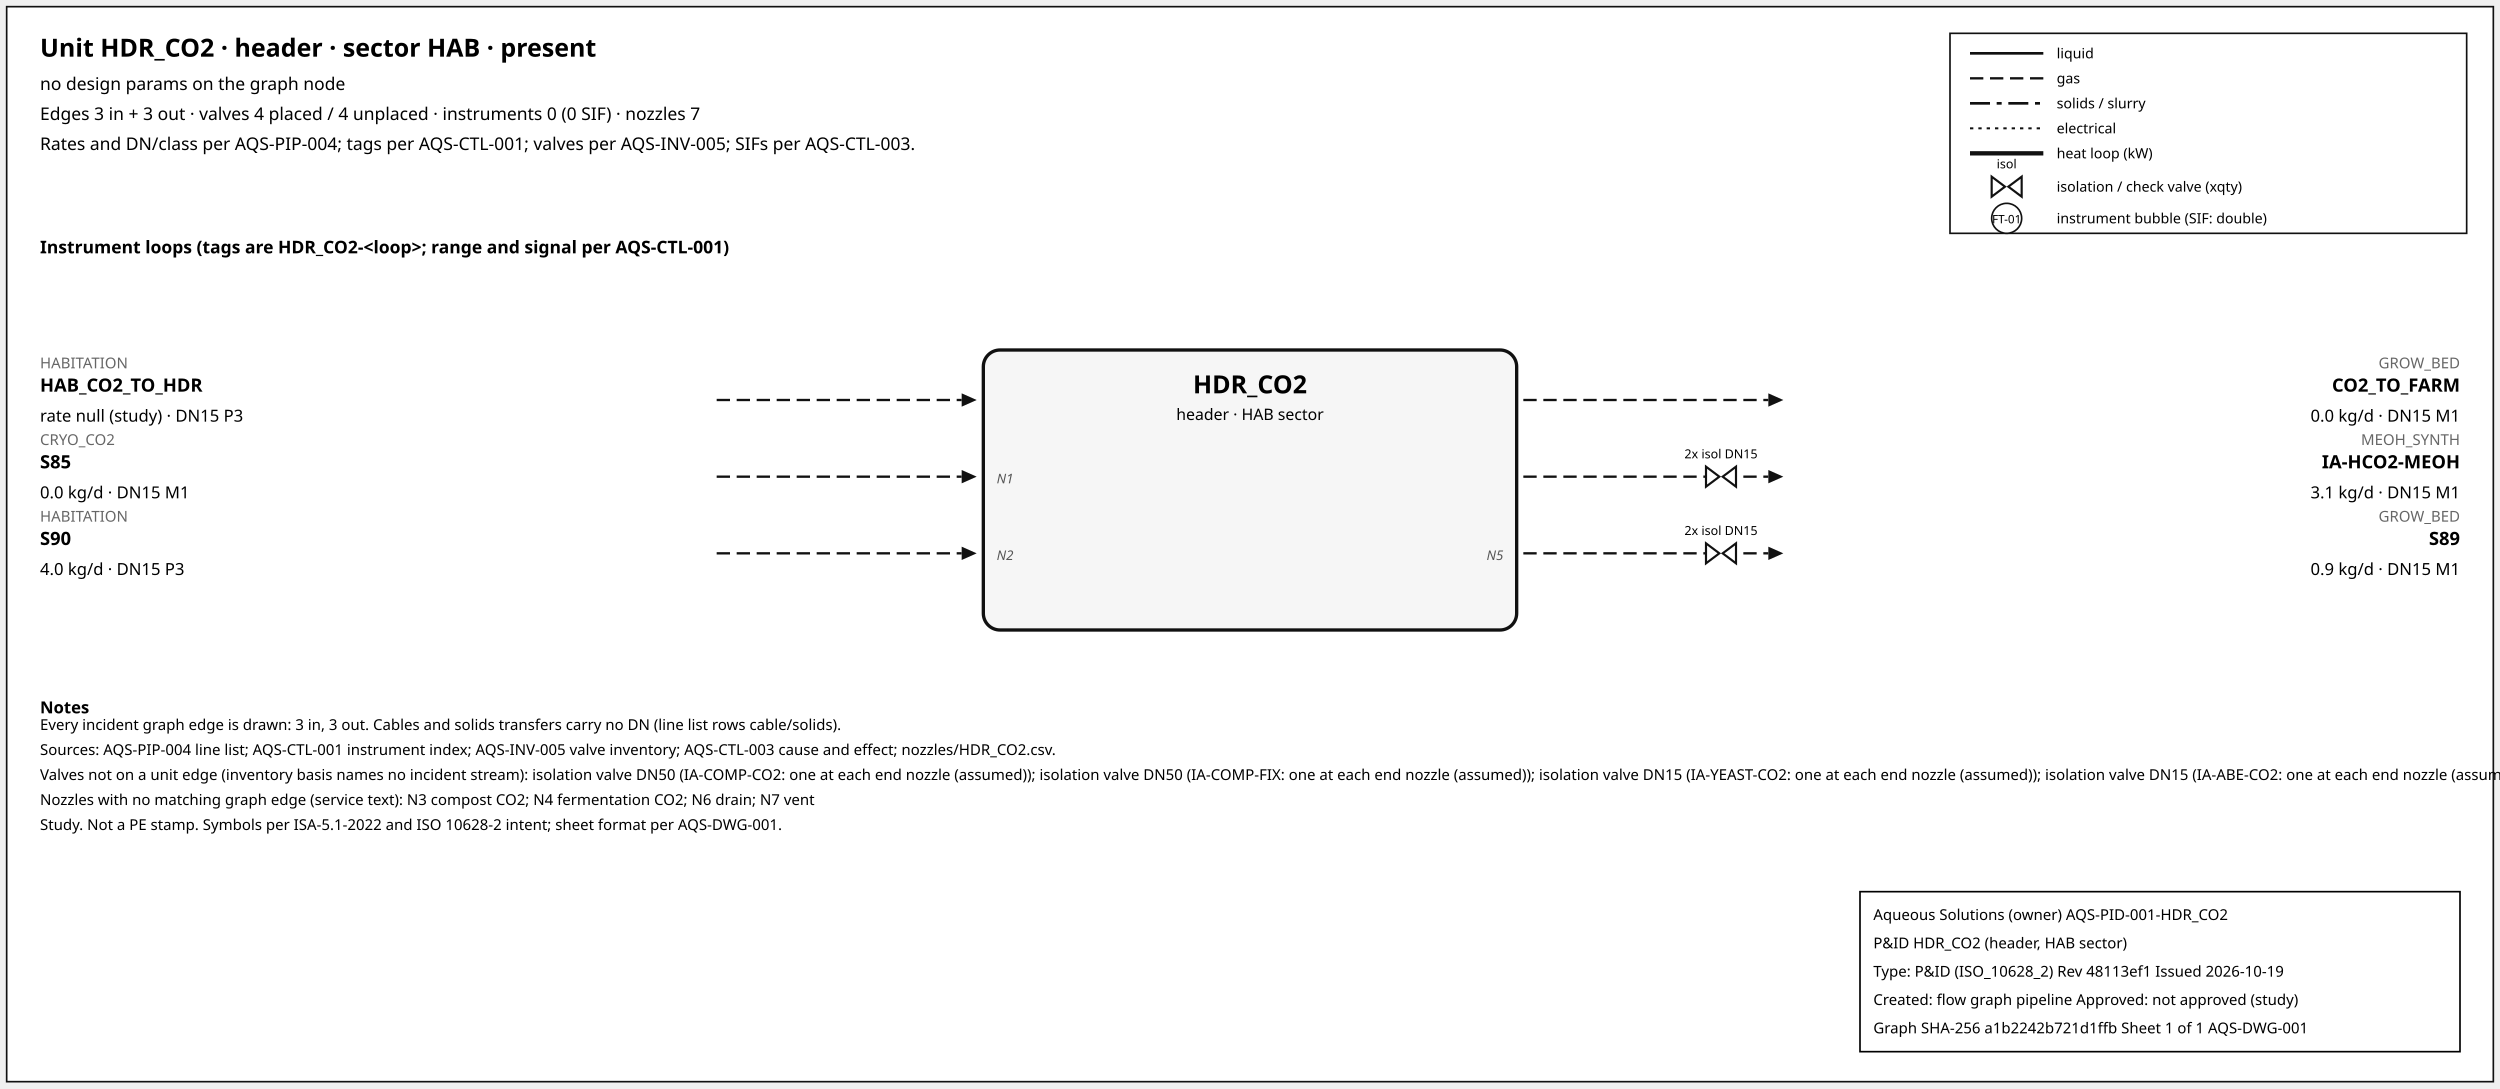
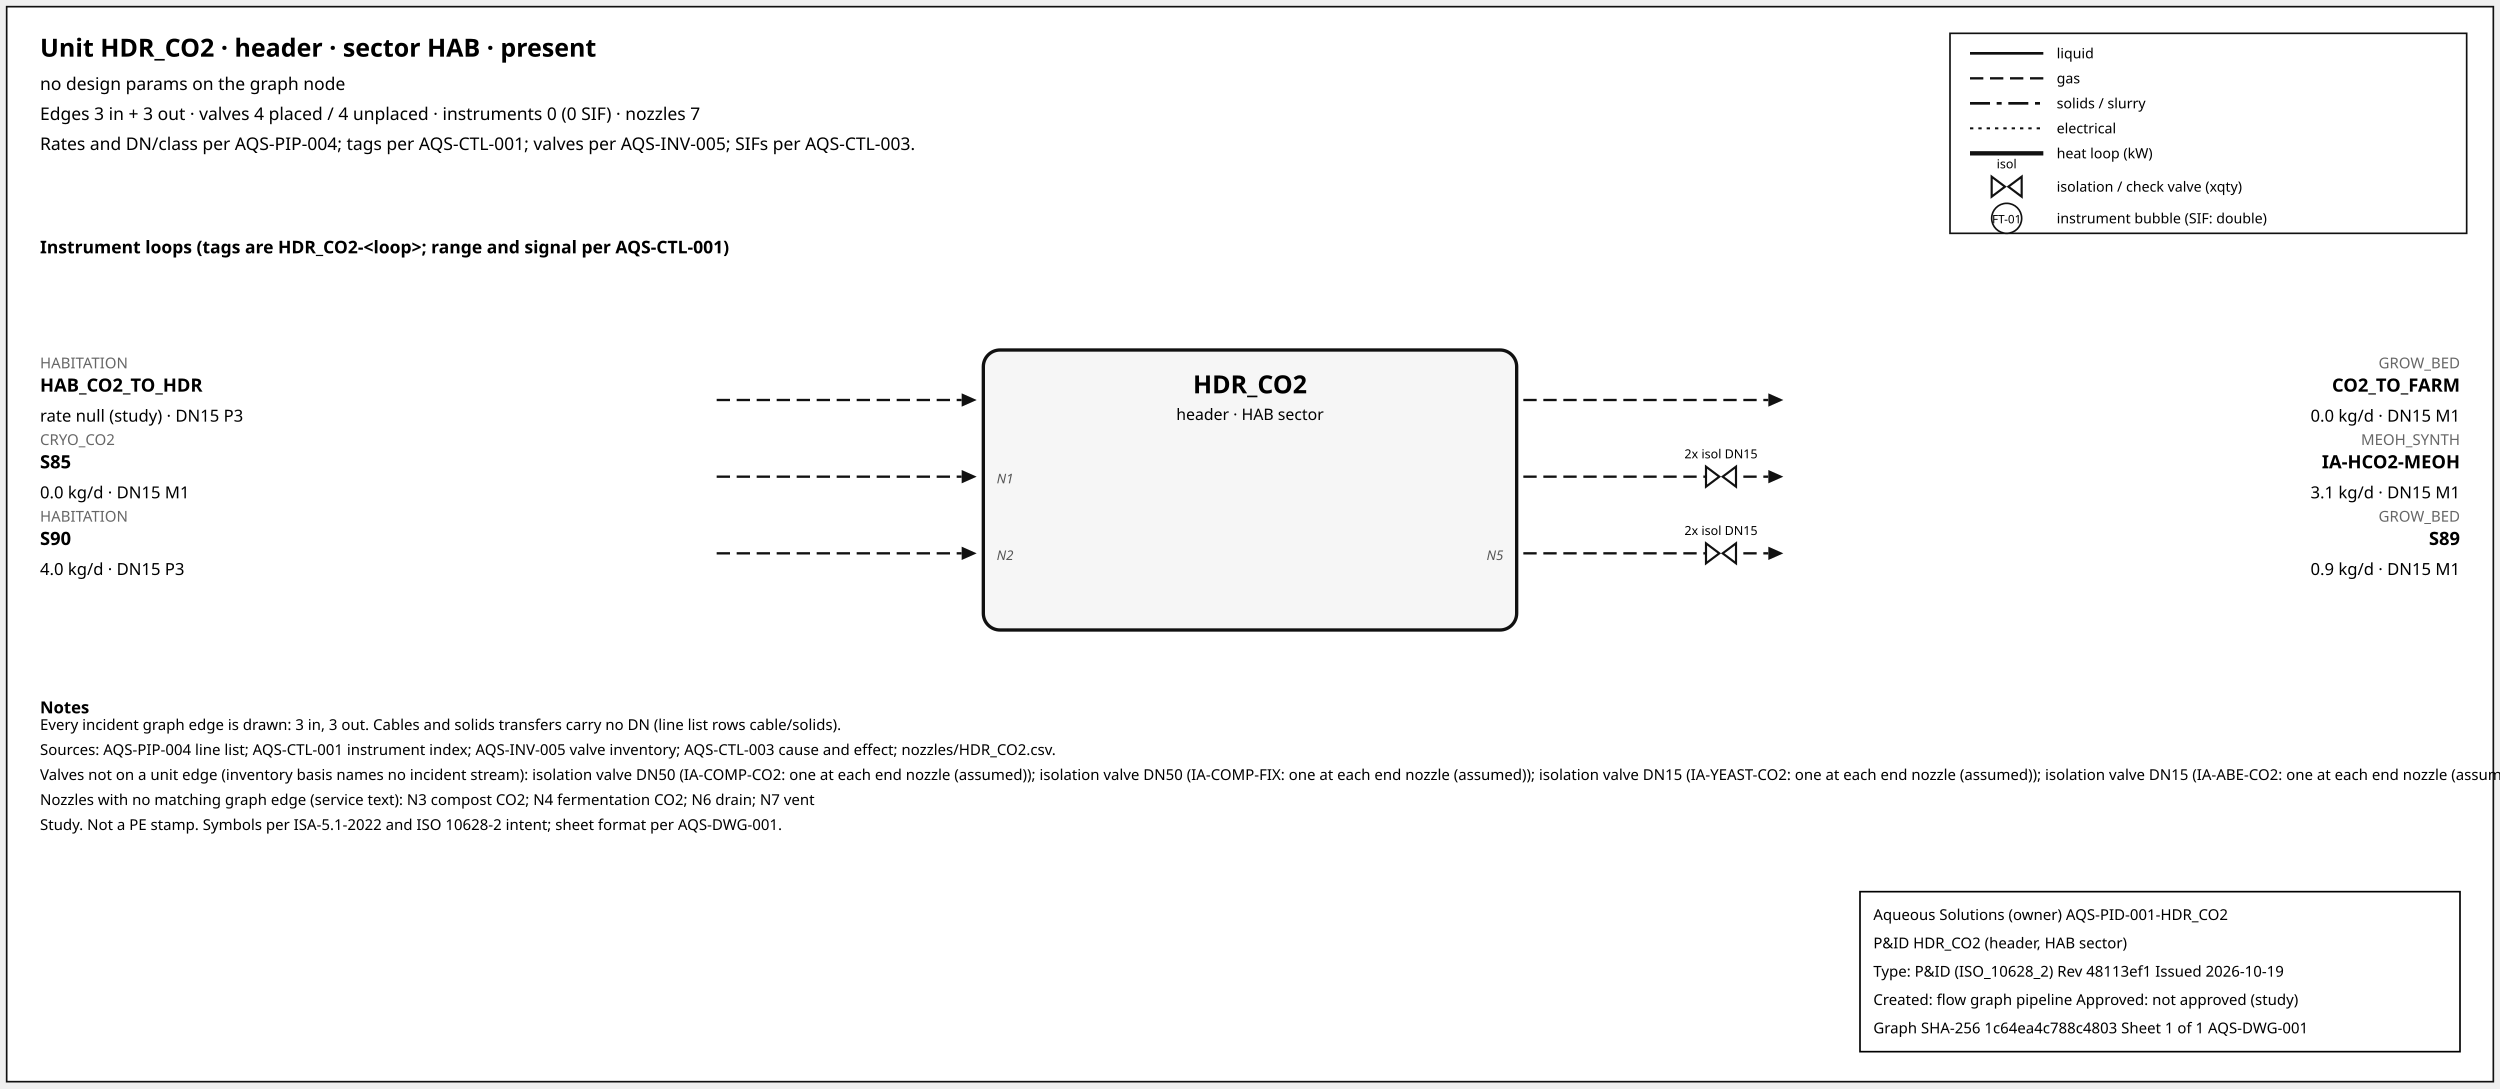
<svg xmlns="http://www.w3.org/2000/svg" width="1500" height="653" font-family="sans-serif">
  <rect x="4" y="4" width="1492" height="645" fill="white" stroke="#111" />
  <text x="24" y="34" font-size="15" font-weight="600">Unit HDR_CO2 · header · sector HAB · present</text>
  <text x="24" y="54" font-size="10.5">no design params on the graph node</text>
  <text x="24" y="72" font-size="10.5">Edges 3 in + 3 out · valves 4 placed / 4 unplaced · instruments 0 (0 SIF) · nozzles 7</text>
  <text x="24" y="90" font-size="10.5">Rates and DN/class per AQS-PIP-004; tags per AQS-CTL-001; valves per AQS-INV-005; SIFs per AQS-CTL-003.</text>
  <rect x="1170" y="20" width="310" height="120" fill="white" stroke="#111" />
  <line x1="1182" y1="32" x2="1226" y2="32" stroke="#111" stroke-width="1.6" />
  <text x="1234" y="35" font-size="8.5">liquid</text>
  <line x1="1182" y1="47" x2="1226" y2="47" stroke="#111" stroke-width="1.4" stroke-dasharray="8,4" />
  <text x="1234" y="50" font-size="8.5">gas</text>
  <line x1="1182" y1="62" x2="1226" y2="62" stroke="#111" stroke-width="1.6" stroke-dasharray="12,4,3,4" />
  <text x="1234" y="65" font-size="8.5">solids / slurry</text>
  <line x1="1182" y1="77" x2="1226" y2="77" stroke="#111" stroke-width="1.2" stroke-dasharray="2,3" />
  <text x="1234" y="80" font-size="8.5">electrical</text>
  <line x1="1182" y1="92" x2="1226" y2="92" stroke="#111" stroke-width="2.6" />
  <text x="1234" y="95" font-size="8.5">heat loop (kW)</text>
  <path d="M 1195.0,106 L 1203.0,112 L 1195.0,118 Z M 1213.0,106 L 1205.0,112 L 1213.0,118 Z" fill="white" stroke="#111" stroke-width="1.3" />
  <text x="1204.0" y="101.0" font-size="7.5" text-anchor="middle">isol</text>
  <text x="1234" y="115" font-size="8.5">isolation / check valve (xqty)</text>
  <circle cx="1204" cy="131" r="9" fill="white" stroke="#111" />
  <text x="1204" y="134" font-size="7" text-anchor="middle">FT-01</text>
  <text x="1234" y="134" font-size="8.5">instrument bubble (SIF: double)</text>
  <text x="24" y="152" font-size="10.5" font-weight="600">Instrument loops (tags are HDR_CO2-&lt;loop&gt;; range and signal per AQS-CTL-001)</text>
  <rect x="590" y="210" width="320" height="168" rx="10" fill="#f6f6f6" stroke="#111" stroke-width="2" />
  <text x="750.0" y="236" font-size="15" font-weight="700" text-anchor="middle">HDR_CO2</text>
  <text x="750.0" y="252" font-size="9.5" text-anchor="middle">header · HAB sector</text>
  <line x1="430" y1="240" x2="577" y2="240" stroke="#111" stroke-width="1.4" stroke-dasharray="8,4" class="edge-in" />
  <polygon points="586,240 577,236 577,244" fill="#111" />
  <text x="24" y="221" font-size="9" fill="#666" text-anchor="start">HABITATION</text>
  <text x="24" y="235" font-size="11" font-weight="600" text-anchor="start">HAB_CO2_TO_HDR</text>
  <text x="24" y="253" font-size="10" text-anchor="start">rate null (study) · DN15 P3</text>
  <line x1="430" y1="286" x2="577" y2="286" stroke="#111" stroke-width="1.4" stroke-dasharray="8,4" class="edge-in" />
  <polygon points="586,286 577,282 577,290" fill="#111" />
  <text x="24" y="267" font-size="9" fill="#666" text-anchor="start">CRYO_CO2</text>
  <text x="24" y="281" font-size="11" font-weight="600" text-anchor="start">S85</text>
  <text x="24" y="299" font-size="10" text-anchor="start">0.0 kg/d · DN15 M1</text>
  <text x="598" y="290" font-size="8" font-style="italic" fill="#555" text-anchor="start">N1</text>
  <line x1="430" y1="332" x2="577" y2="332" stroke="#111" stroke-width="1.4" stroke-dasharray="8,4" class="edge-in" />
  <polygon points="586,332 577,328 577,336" fill="#111" />
  <text x="24" y="313" font-size="9" fill="#666" text-anchor="start">HABITATION</text>
  <text x="24" y="327" font-size="11" font-weight="600" text-anchor="start">S90</text>
  <text x="24" y="345" font-size="10" text-anchor="start">4.0 kg/d · DN15 P3</text>
  <text x="598" y="336" font-size="8" font-style="italic" fill="#555" text-anchor="start">N2</text>
  <line x1="914" y1="240" x2="1061" y2="240" stroke="#111" stroke-width="1.4" stroke-dasharray="8,4" class="edge-out" />
  <polygon points="1070,240 1061,236 1061,244" fill="#111" />
  <text x="1476" y="221" font-size="9" fill="#666" text-anchor="end">GROW_BED</text>
  <text x="1476" y="235" font-size="11" font-weight="600" text-anchor="end">CO2_TO_FARM</text>
  <text x="1476" y="253" font-size="10" text-anchor="end">0.0 kg/d · DN15 M1</text>
  <line x1="914" y1="286" x2="1061" y2="286" stroke="#111" stroke-width="1.4" stroke-dasharray="8,4" class="edge-out" />
  <polygon points="1070,286 1061,282 1061,290" fill="#111" />
  <text x="1476" y="267" font-size="9" fill="#666" text-anchor="end">MEOH_SYNTH</text>
  <text x="1476" y="281" font-size="11" font-weight="600" text-anchor="end">IA-HCO2-MEOH</text>
  <text x="1476" y="299" font-size="10" text-anchor="end">3.1 kg/d · DN15 M1</text>
  <path d="M 1023.6,280 L 1031.6,286 L 1023.6,292 Z M 1041.6,280 L 1033.6,286 L 1041.6,292 Z" fill="white" stroke="#111" stroke-width="1.3" />
  <text x="1032.6" y="275.0" font-size="7.5" text-anchor="middle">2x isol DN15</text>
  <line x1="914" y1="332" x2="1061" y2="332" stroke="#111" stroke-width="1.4" stroke-dasharray="8,4" class="edge-out" />
  <polygon points="1070,332 1061,328 1061,336" fill="#111" />
  <text x="1476" y="313" font-size="9" fill="#666" text-anchor="end">GROW_BED</text>
  <text x="1476" y="327" font-size="11" font-weight="600" text-anchor="end">S89</text>
  <text x="1476" y="345" font-size="10" text-anchor="end">0.9 kg/d · DN15 M1</text>
  <text x="902" y="336" font-size="8" font-style="italic" fill="#555" text-anchor="end">N5</text>
  <path d="M 1023.6,326 L 1031.6,332 L 1023.6,338 Z M 1041.6,326 L 1033.6,332 L 1041.6,338 Z" fill="white" stroke="#111" stroke-width="1.3" />
  <text x="1032.6" y="321.0" font-size="7.5" text-anchor="middle">2x isol DN15</text>
  <text x="24" y="428" font-size="10" font-weight="600">Notes</text>
  <text x="24" y="438" font-size="9">Every incident graph edge is drawn: 3 in, 3 out. Cables and solids transfers carry no DN (line list rows cable/solids).</text>
  <text x="24" y="453" font-size="9">Sources: AQS-PIP-004 line list; AQS-CTL-001 instrument index; AQS-INV-005 valve inventory; AQS-CTL-003 cause and effect; nozzles/HDR_CO2.csv.</text>
  <text x="24" y="468" font-size="9">Valves not on a unit edge (inventory basis names no incident stream): isolation valve DN50 (IA-COMP-CO2: one at each end nozzle (assumed)); isolation valve DN50 (IA-COMP-FIX: one at each end nozzle (assumed)); isolation valve DN15 (IA-YEAST-CO2: one at each end nozzle (assumed)); isolation valve DN15 (IA-ABE-CO2: one at each end nozzle (assumed))</text>
  <text x="24" y="483" font-size="9">Nozzles with no matching graph edge (service text): N3 compost CO2; N4 fermentation CO2; N6 drain; N7 vent</text>
  <text x="24" y="498" font-size="9">Study. Not a PE stamp. Symbols per ISA-5.1-2022 and ISO 10628-2 intent; sheet format per AQS-DWG-001.</text>
  <g id="aqs-title-block">
    <rect x="1116" y="535" width="360" height="96" fill="white" stroke="black" stroke-width="1" />
    <text x="1124" y="552" font-size="9">Aqueous Solutions (owner)   AQS-PID-001-HDR_CO2</text>
    <text x="1124" y="569" font-size="9">P&amp;ID HDR_CO2 (header, HAB sector)</text>
    <text x="1124" y="586" font-size="9">Type: P&amp;ID (ISO_10628_2)   Rev 48113ef1   Issued 2026-10-19</text>
    <text x="1124" y="603" font-size="9">Created: flow graph pipeline   Approved: not approved (study)</text>
-     <text x="1124" y="620" font-size="9">Graph SHA-256 a1b2242b721d1ffb   Sheet 1 of 1   AQS-DWG-001</text>
+     <text x="1124" y="620" font-size="9">Graph SHA-256 1c64ea4c788c4803   Sheet 1 of 1   AQS-DWG-001</text>
  </g>
</svg>
